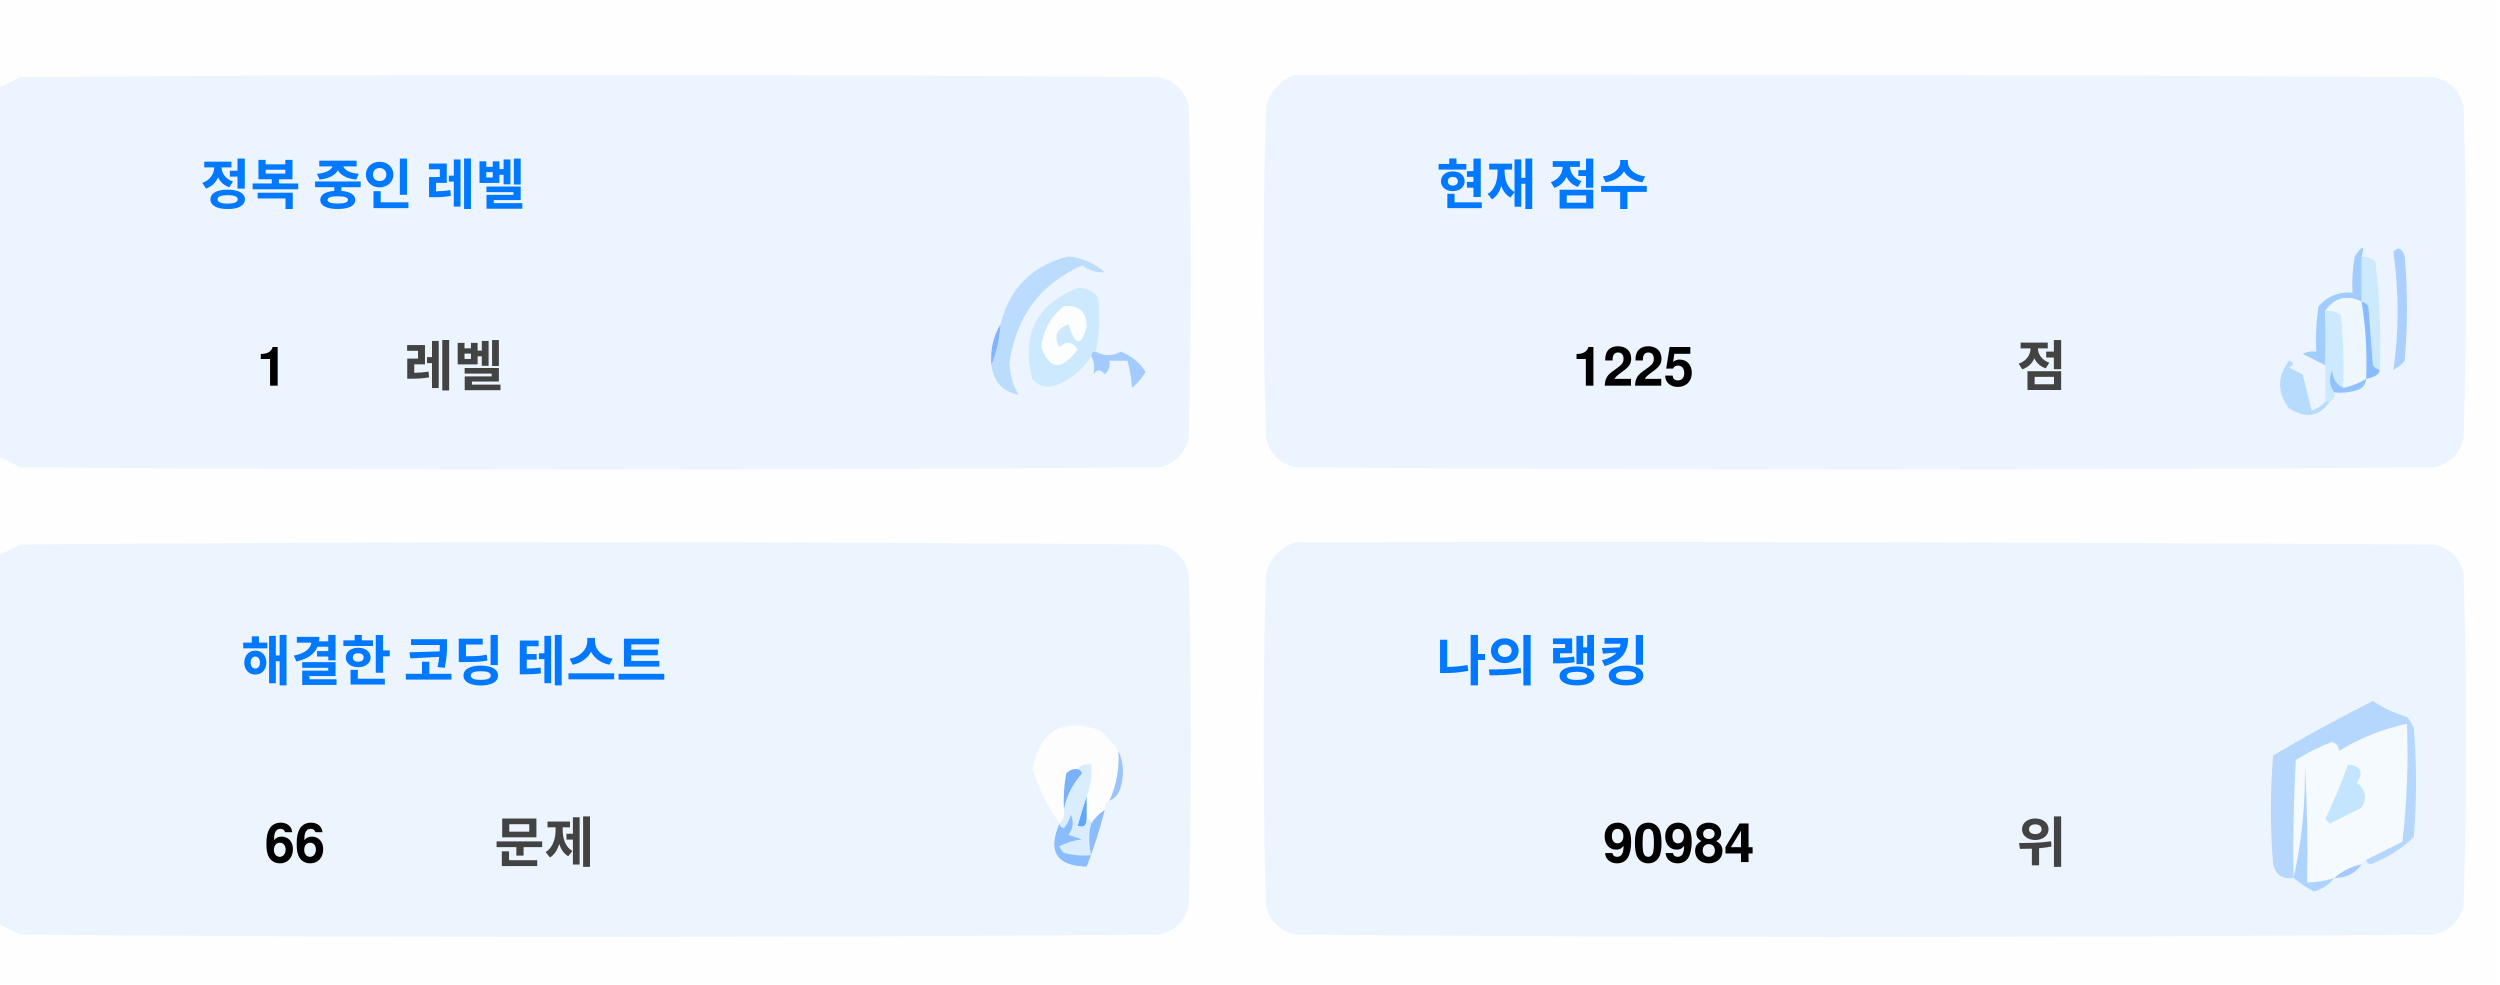
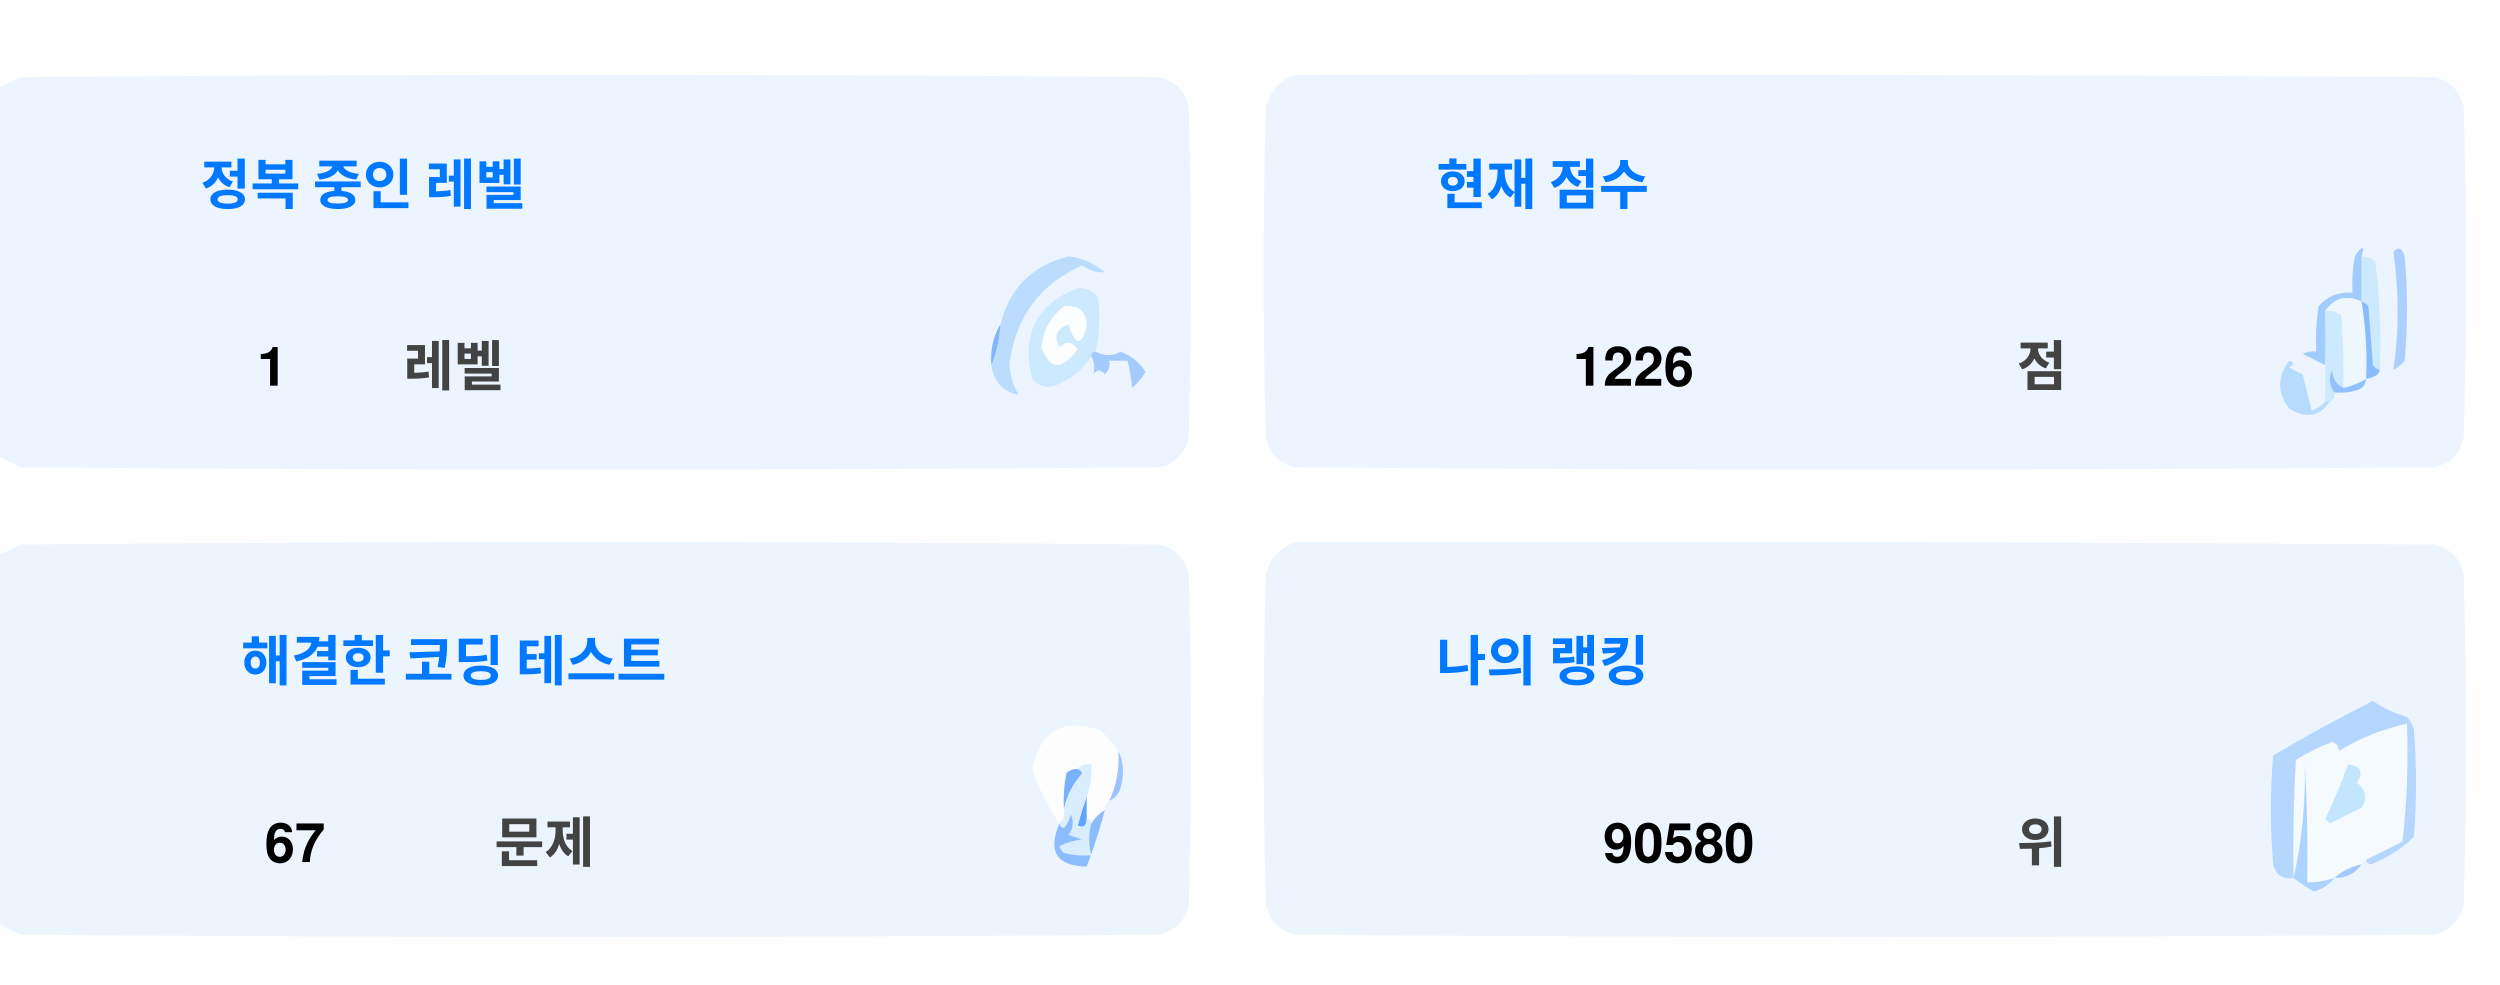
<svg xmlns="http://www.w3.org/2000/svg" version="1.1" width="551px" height="217px" style="shape-rendering:geometricPrecision; text-rendering:geometricPrecision; image-rendering:optimizeQuality; fill-rule:evenodd; clip-rule:evenodd">
  <style>.title {fill: #434343;font-size: 1rem;line-height: 1.5rem;font-weight: bold;font-family: -apple-system, BlinkMacSystemFont, Segoe UI, Helvetica, Arial, sans-serif, Apple Color Emoji, Segoe UI Emoji;}.desc {fill: #434343;font-size: 2.5rem;font-weight: bold;line-height: 1.5rem;font-family: -apple-system, BlinkMacSystemFont, Segoe UI, Helvetica, Arial, sans-serif, Apple Color Emoji, Segoe UI Emoji;}.desc-2 {fill: #434343;font-size: 1rem;font-weight: bold;line-height: 1.5rem;font-family: -apple-system, BlinkMacSystemFont, Segoe UI, Helvetica, Arial, sans-serif, Apple Color Emoji, Segoe UI Emoji;}.text, .desc {animation: twinkling 4s ease-in-out infinite;}@keyframes twinkling {40% { opacity: 1; }50% { opacity: 0.5; }60% { opacity: 1; }70% { opacity: 0.5; }80% { opacity: 1; }}</style>
  <g>
    <path style="opacity:1" fill="#fefefe" d="M -0.5,-0.5 C 183.167,-0.5 366.833,-0.5 550.5,-0.5C 550.5,71.833 550.5,144.167 550.5,216.5C 366.833,216.5 183.167,216.5 -0.5,216.5C -0.5,212.167 -0.5,207.833 -0.5,203.5C 1.14,204.32 2.807,205.153 4.5,206C 88.167,206.667 171.833,206.667 255.5,206C 259,205.167 261.167,203 262,199.5C 262.667,175.167 262.667,150.833 262,126.5C 261.167,123 259,120.833 255.5,120C 171.833,119.333 88.167,119.333 4.5,120C 2.807,120.847 1.14,121.68 -0.5,122.5C -0.5,115.167 -0.5,107.833 -0.5,100.5C 1.14,101.32 2.807,102.153 4.5,103C 88.167,103.667 171.833,103.667 255.5,103C 259,102.167 261.167,100 262,96.5C 262.667,72.167 262.667,47.833 262,23.5C 261.167,20 259,17.833 255.5,17C 171.833,16.333 88.167,16.333 4.5,17C 2.807,17.847 1.14,18.68 -0.5,19.5C -0.5,12.833 -0.5,6.167 -0.5,-0.5 Z" />
  </g>
  <g>
    <path style="opacity:1" fill="#ecf5ff" d="M -0.5,100.5 C -0.5,73.5 -0.5,46.5 -0.5,19.5C 1.14,18.68 2.807,17.847 4.5,17C 88.167,16.333 171.833,16.333 255.5,17C 259,17.833 261.167,20 262,23.5C 262.667,47.833 262.667,72.167 262,96.5C 261.167,100 259,102.167 255.5,103C 171.833,103.667 88.167,103.667 4.5,103C 2.807,102.153 1.14,101.32 -0.5,100.5 Z" />
  </g>
  <g>
    <path style="opacity:1" fill="#ecf5ff" d="M 285.5,16.5 C 369.167,16.333 452.834,16.5 536.5,17C 540,17.833 542.167,20 543,23.5C 543.667,47.833 543.667,72.167 543,96.5C 542.167,100 540,102.167 536.5,103C 452.833,103.667 369.167,103.667 285.5,103C 282,102.167 279.833,100 279,96.5C 278.333,72.167 278.333,47.833 279,23.5C 280.018,19.985 282.185,17.652 285.5,16.5 Z" />
  </g>
  <g>
    <path style="opacity:1" fill="#cdeafd" d="M 520.5,56.5 C 521.583,56.539 522.583,56.873 523.5,57.5C 524.498,65.472 524.831,73.472 524.5,81.5C 523.883,81.389 523.383,81.056 523,80.5C 522.667,76.167 522.333,71.833 522,67.5C 521.617,66.944 521.117,66.611 520.5,66.5C 520.5,63.167 520.5,59.833 520.5,56.5 Z" />
  </g>
  <g>
    <path style="opacity:1" fill="#abcfff" d="M 527.5,55.5 C 528.566,54.308 529.399,54.641 530,56.5C 530.667,64.167 530.667,71.833 530,79.5C 529.311,80.357 528.478,81.023 527.5,81.5C 528.758,73.08 528.758,64.414 527.5,55.5 Z" />
  </g>
  <g>
    <path style="opacity:1" fill="#bbdcfd" d="M 218.5,80.5 C 219.657,77.727 220.324,74.727 220.5,71.5C 222.49,63.51 227.49,58.51 235.5,56.5C 238.528,56.847 241.194,58.014 243.5,60C 241.744,60.141 240.078,59.641 238.5,58.5C 229.247,62.607 223.914,69.773 222.5,80C 222.565,82.526 223.232,84.859 224.5,87C 221.07,86.397 219.07,84.231 218.5,80.5 Z" />
  </g>
  <g>
    <path style="opacity:1" fill="#cde9fd" d="M 241.5,77.5 C 240.833,77.5 240.5,77.833 240.5,78.5C 238.628,81.529 235.961,83.695 232.5,85C 230.536,85.624 228.869,85.124 227.5,83.5C 225.021,73.791 228.354,67.124 237.5,63.5C 239.374,63.39 240.874,64.056 242,65.5C 242.497,69.524 242.331,73.524 241.5,77.5 Z" />
  </g>
  <g>
    <path style="opacity:1" fill="#fcfdfe" d="M 234.5,67.5 C 237.826,67.162 239.493,68.662 239.5,72C 238.334,76.434 237,76.267 235.5,71.5C 232.832,72.515 232.166,74.182 233.5,76.5C 235.017,75.089 236.351,75.256 237.5,77C 234.006,81.771 231.34,81.605 229.5,76.5C 229.904,72.771 231.571,69.771 234.5,67.5 Z" />
  </g>
  <g>
    <path style="opacity:1" fill="#a1ccfe" d="M 520.5,56.5 C 520.5,59.833 520.5,63.167 520.5,66.5C 517.238,64.922 514.572,65.589 512.5,68.5C 512.617,72.81 512.617,76.81 512.5,80.5C 510.86,79.68 509.193,78.847 507.5,78C 508.448,77.517 509.448,77.35 510.5,77.5C 510.335,74.15 510.502,70.817 511,67.5C 512.995,65.253 515.495,64.253 518.5,64.5C 518.336,61.813 518.503,59.146 519,56.5C 520.731,53.969 521.231,53.969 520.5,56.5 Z" />
  </g>
  <g>
    <path style="opacity:1" fill="#cde9fd" d="M 512.5,68.5 C 513.822,68.33 514.989,68.663 516,69.5C 516.499,74.823 516.666,80.156 516.5,85.5C 514.955,84.77 514.122,83.437 514,81.5C 513.22,83.387 513.387,85.054 514.5,86.5C 514.672,87.492 514.338,88.158 513.5,88.5C 513.167,88.5 512.833,88.5 512.5,88.5C 512.5,85.833 512.5,83.167 512.5,80.5C 512.617,76.81 512.617,72.81 512.5,68.5 Z" />
  </g>
  <g>
    <path style="opacity:1" fill="#eef6fe" d="M 520.5,66.5 C 521.407,72.106 521.74,77.773 521.5,83.5C 519.95,84.441 518.284,85.108 516.5,85.5C 516.666,80.156 516.499,74.823 516,69.5C 514.989,68.663 513.822,68.33 512.5,68.5C 514.572,65.589 517.238,64.922 520.5,66.5 Z" />
  </g>
  <g>
    <path style="opacity:1" fill="#88bcff" d="M 520.5,66.5 C 521.117,66.611 521.617,66.944 522,67.5C 522.333,71.833 522.667,76.167 523,80.5C 523.383,81.056 523.883,81.389 524.5,81.5C 524.445,82.469 523.445,83.136 521.5,83.5C 521.74,77.773 521.407,72.106 520.5,66.5 Z" />
  </g>
  <g>
    <path style="opacity:1" fill="#82b5fe" d="M 220.5,71.5 C 220.324,74.727 219.657,77.727 218.5,80.5C 218.215,77.171 218.882,74.171 220.5,71.5 Z" />
  </g>
  <g>
    <path style="opacity:1" fill="#a3cbfe" d="M 240.5,78.5 C 240.5,77.833 240.833,77.5 241.5,77.5C 243.391,78.536 245.224,78.536 247,77.5C 249.391,78.429 251.225,79.929 252.5,82C 251.681,83.319 250.681,84.486 249.5,85.5C 249.409,83.777 249.075,81.777 248.5,79.5C 247.167,79.5 245.833,79.5 244.5,79.5C 244.719,80.675 244.386,81.675 243.5,82.5C 242.575,81.359 241.741,81.359 241,82.5C 241.331,80.981 241.164,79.648 240.5,78.5 Z" />
  </g>
  <g>
    <path style="opacity:1" fill="#b7dbfd" d="M 512.5,88.5 C 512.833,88.5 513.167,88.5 513.5,88.5C 511.199,91.857 508.199,92.357 504.5,90C 501.872,86.535 501.872,83.035 504.5,79.5C 505.696,79.846 505.696,80.346 504.5,81C 505.5,81.5 506.5,82 507.5,82.5C 508.167,85.167 508.833,87.833 509.5,90.5C 510.739,90.058 511.739,89.391 512.5,88.5 Z" />
  </g>
  <g>
    <path style="opacity:1" fill="#92c1fe" d="M 516.5,85.5 C 518.284,85.108 519.95,84.441 521.5,83.5C 521.423,84.75 520.756,85.583 519.5,86C 517.866,86.493 516.199,86.66 514.5,86.5C 513.387,85.054 513.22,83.387 514,81.5C 514.122,83.437 514.955,84.77 516.5,85.5 Z" />
  </g>
  <g>
    <path style="opacity:1" fill="#ecf5fe" d="M -0.5,203.5 C -0.5,176.5 -0.5,149.5 -0.5,122.5C 1.14,121.68 2.807,120.847 4.5,120C 88.167,119.333 171.833,119.333 255.5,120C 259,120.833 261.167,123 262,126.5C 262.667,150.833 262.667,175.167 262,199.5C 261.167,203 259,205.167 255.5,206C 171.833,206.667 88.167,206.667 4.5,206C 2.807,205.153 1.14,204.32 -0.5,203.5 Z" />
  </g>
  <g>
    <path style="opacity:1" fill="#ecf5fe" d="M 285.5,119.5 C 369.167,119.333 452.834,119.5 536.5,120C 540,120.833 542.167,123 543,126.5C 543.667,150.833 543.667,175.167 543,199.5C 542.167,203 540,205.167 536.5,206C 452.833,206.667 369.167,206.667 285.5,206C 282,205.167 279.833,203 279,199.5C 278.333,175.167 278.333,150.833 279,126.5C 280.018,122.985 282.185,120.652 285.5,119.5 Z" />
  </g>
  <g>
    <path style="opacity:1" fill="#fdfdfe" d="M 246.5,165.5 C 246.758,169.367 246.092,173.034 244.5,176.5C 243.662,176.842 243.328,177.508 243.5,178.5C 242.272,179.306 241.272,180.306 240.5,181.5C 240.5,180.833 240.167,180.5 239.5,180.5C 239.5,178.833 239.5,177.167 239.5,175.5C 240.369,173.283 240.702,170.95 240.5,168.5C 239.209,168.263 238.209,168.596 237.5,169.5C 236.504,169.414 235.671,169.748 235,170.5C 234.503,173.146 234.336,175.813 234.5,178.5C 234.737,179.791 234.404,180.791 233.5,181.5C 230.986,177.806 228.986,173.806 227.5,169.5C 229.309,160.957 234.309,158.124 242.5,161C 244.07,162.397 245.404,163.897 246.5,165.5 Z" />
  </g>
  <g>
    <path style="opacity:1" fill="#f5faff" d="M 521.5,189.5 C 520.833,189.5 520.5,189.833 520.5,190.5C 518.181,190.992 516.181,191.992 514.5,193.5C 512.565,194.15 510.565,194.483 508.5,194.5C 508.666,185.827 508.5,177.16 508,168.5C 508.141,177.227 507.308,185.56 505.5,193.5C 505.334,184.827 505.5,176.16 506,167.5C 508.527,165.903 511.194,164.57 514,163.5C 515.011,163.892 515.511,164.559 515.5,165.5C 520.21,162.641 525.21,160.641 530.5,159.5C 530.831,168.192 530.498,176.859 529.5,185.5C 526.807,186.847 524.14,188.18 521.5,189.5 Z" />
  </g>
  <g>
    <path style="opacity:1" fill="#b6d7fd" d="M 521.5,189.5 C 524.14,188.18 526.807,186.847 529.5,185.5C 530.498,176.859 530.831,168.192 530.5,159.5C 525.21,160.641 520.21,162.641 515.5,165.5C 515.511,164.559 515.011,163.892 514,163.5C 511.194,164.57 508.527,165.903 506,167.5C 505.5,176.16 505.334,184.827 505.5,193.5C 503.089,193.863 501.589,192.863 501,190.5C 500.333,182.5 500.333,174.5 501,166.5C 508.173,162.246 515.507,158.246 523,154.5C 525.304,156.068 527.804,157.235 530.5,158C 531.126,158.75 531.626,159.584 532,160.5C 532.667,168.5 532.667,176.5 532,184.5C 529.292,187.111 526.125,189.111 522.5,190.5C 521.893,190.376 521.56,190.043 521.5,189.5 Z" />
  </g>
  <g>
    <path style="opacity:1" fill="#c3e5fe" d="M 517.5,168.5 C 520.317,168.801 520.984,170.134 519.5,172.5C 521.439,174.122 521.772,175.956 520.5,178C 518.167,179.167 515.833,180.333 513.5,181.5C 513.167,181.167 512.833,180.833 512.5,180.5C 514.414,176.515 516.081,172.515 517.5,168.5 Z" />
  </g>
  <g>
    <path style="opacity:1" fill="#7ab1fc" d="M 237.5,169.5 C 238.043,169.56 238.376,169.893 238.5,170.5C 236.395,172.836 235.062,175.503 234.5,178.5C 234.336,175.813 234.503,173.146 235,170.5C 235.671,169.748 236.504,169.414 237.5,169.5 Z" />
  </g>
  <g>
    <path style="opacity:1" fill="#afd3ff" d="M 514.5,193.5 C 513.378,194.947 511.878,195.947 510,196.5C 508.348,195.601 506.848,194.601 505.5,193.5C 507.308,185.56 508.141,177.227 508,168.5C 508.5,177.16 508.666,185.827 508.5,194.5C 510.565,194.483 512.565,194.15 514.5,193.5 Z" />
  </g>
  <g>
    <path style="opacity:1" fill="#9cc3fd" d="M 246.5,165.5 C 247.634,167.966 247.801,170.633 247,173.5C 246.623,174.942 245.79,175.942 244.5,176.5C 246.092,173.034 246.758,169.367 246.5,165.5 Z" />
  </g>
  <g>
    <path style="opacity:1" fill="#62a6fc" d="M 239.5,175.5 C 239.5,177.167 239.5,178.833 239.5,180.5C 239.483,182.028 238.816,182.528 237.5,182C 238.117,179.723 238.784,177.556 239.5,175.5 Z" />
  </g>
  <g>
    <path style="opacity:1" fill="#daedfe" d="M 237.5,169.5 C 238.209,168.596 239.209,168.263 240.5,168.5C 240.702,170.95 240.369,173.283 239.5,175.5C 238.784,177.556 238.117,179.723 237.5,182C 238.816,182.528 239.483,182.028 239.5,180.5C 240.167,180.5 240.5,180.833 240.5,181.5C 239.918,183.669 239.918,186.002 240.5,188.5C 238.473,188.662 236.473,188.495 234.5,188C 234.043,187.586 233.709,187.086 233.5,186.5C 235.078,185.702 236.744,185.202 238.5,185C 237.5,184.667 236.5,184.333 235.5,184C 236.554,182.612 236.72,181.112 236,179.5C 235.751,180.624 235.251,181.624 234.5,182.5C 233.893,182.376 233.56,182.043 233.5,181.5C 234.404,180.791 234.737,179.791 234.5,178.5C 235.062,175.503 236.395,172.836 238.5,170.5C 238.376,169.893 238.043,169.56 237.5,169.5 Z" />
  </g>
  <g>
    <path style="opacity:1" fill="#8bbcfd" d="M 243.5,178.5 C 242.395,182.803 241.062,186.969 239.5,191C 232.857,190.847 230.857,187.68 233.5,181.5C 233.56,182.043 233.893,182.376 234.5,182.5C 235.251,181.624 235.751,180.624 236,179.5C 236.72,181.112 236.554,182.612 235.5,184C 236.5,184.333 237.5,184.667 238.5,185C 236.744,185.202 235.078,185.702 233.5,186.5C 233.709,187.086 234.043,187.586 234.5,188C 236.473,188.495 238.473,188.662 240.5,188.5C 239.918,186.002 239.918,183.669 240.5,181.5C 241.272,180.306 242.272,179.306 243.5,178.5 Z" />
  </g>
  <g>
    <path style="opacity:1" fill="#a4c8ff" d="M 520.5,190.5 C 519.089,192.539 517.089,193.539 514.5,193.5C 516.181,191.992 518.181,190.992 520.5,190.5 Z" />
  </g>
  <text text-anchor="middle" x="80" y="45" class="title" style="fill:#0078ff;" stroke="#none" stroke-width="1">정복 중인 레벨</text>
  <text text-anchor="middle" x="60" y="85" class="desc" style="fill:#000000;" stroke="#none" stroke-width="1">1</text>
  <text text-anchor="middle" x="100" y="85" class="desc-2" style="fill:#434343;" stroke="#none" stroke-width="1">레벨</text>
  <text text-anchor="middle" x="340" y="45" class="title" style="fill:#0078ff;" stroke="#none" stroke-width="1">현재 점수</text>
-   <text text-anchor="middle" x="360" y="85" class="desc" style="fill:#000000;" stroke="#none" stroke-width="1">1225</text>
+   <text text-anchor="middle" x="360" y="85" class="desc" style="fill:#000000;" stroke="#none" stroke-width="1">1226</text>
  <text text-anchor="middle" x="450" y="85" class="desc-2" style="fill:#434343;" stroke="#none" stroke-width="1">점</text>
  <text text-anchor="middle" x="100" y="150" class="title" style="fill:#0078ff;" stroke="#none" stroke-width="1">해결한 코딩 테스트</text>
-   <text text-anchor="middle" x="65" y="190" class="desc" style="fill:#000000;" stroke="#none" stroke-width="1">66</text>
+   <text text-anchor="middle" x="65" y="190" class="desc" style="fill:#000000;" stroke="#none" stroke-width="1">67</text>
  <text text-anchor="middle" x="120" y="190" class="desc-2" style="fill:#434343;" stroke="#none" stroke-width="1">문제</text>
  <text text-anchor="middle" x="340" y="150" class="title" style="fill:#0078ff;" stroke="#none" stroke-width="1">나의 랭킹</text>
-   <text text-anchor="middle" x="370" y="190" class="desc" style="fill:#000000;" stroke="#none" stroke-width="1">90984</text>
+   <text text-anchor="middle" x="370" y="190" class="desc" style="fill:#000000;" stroke="#none" stroke-width="1">90580</text>
  <text text-anchor="middle" x="450" y="190" class="desc-2" style="fill:#434343;" stroke="#none" stroke-width="1">위</text>
</svg>
